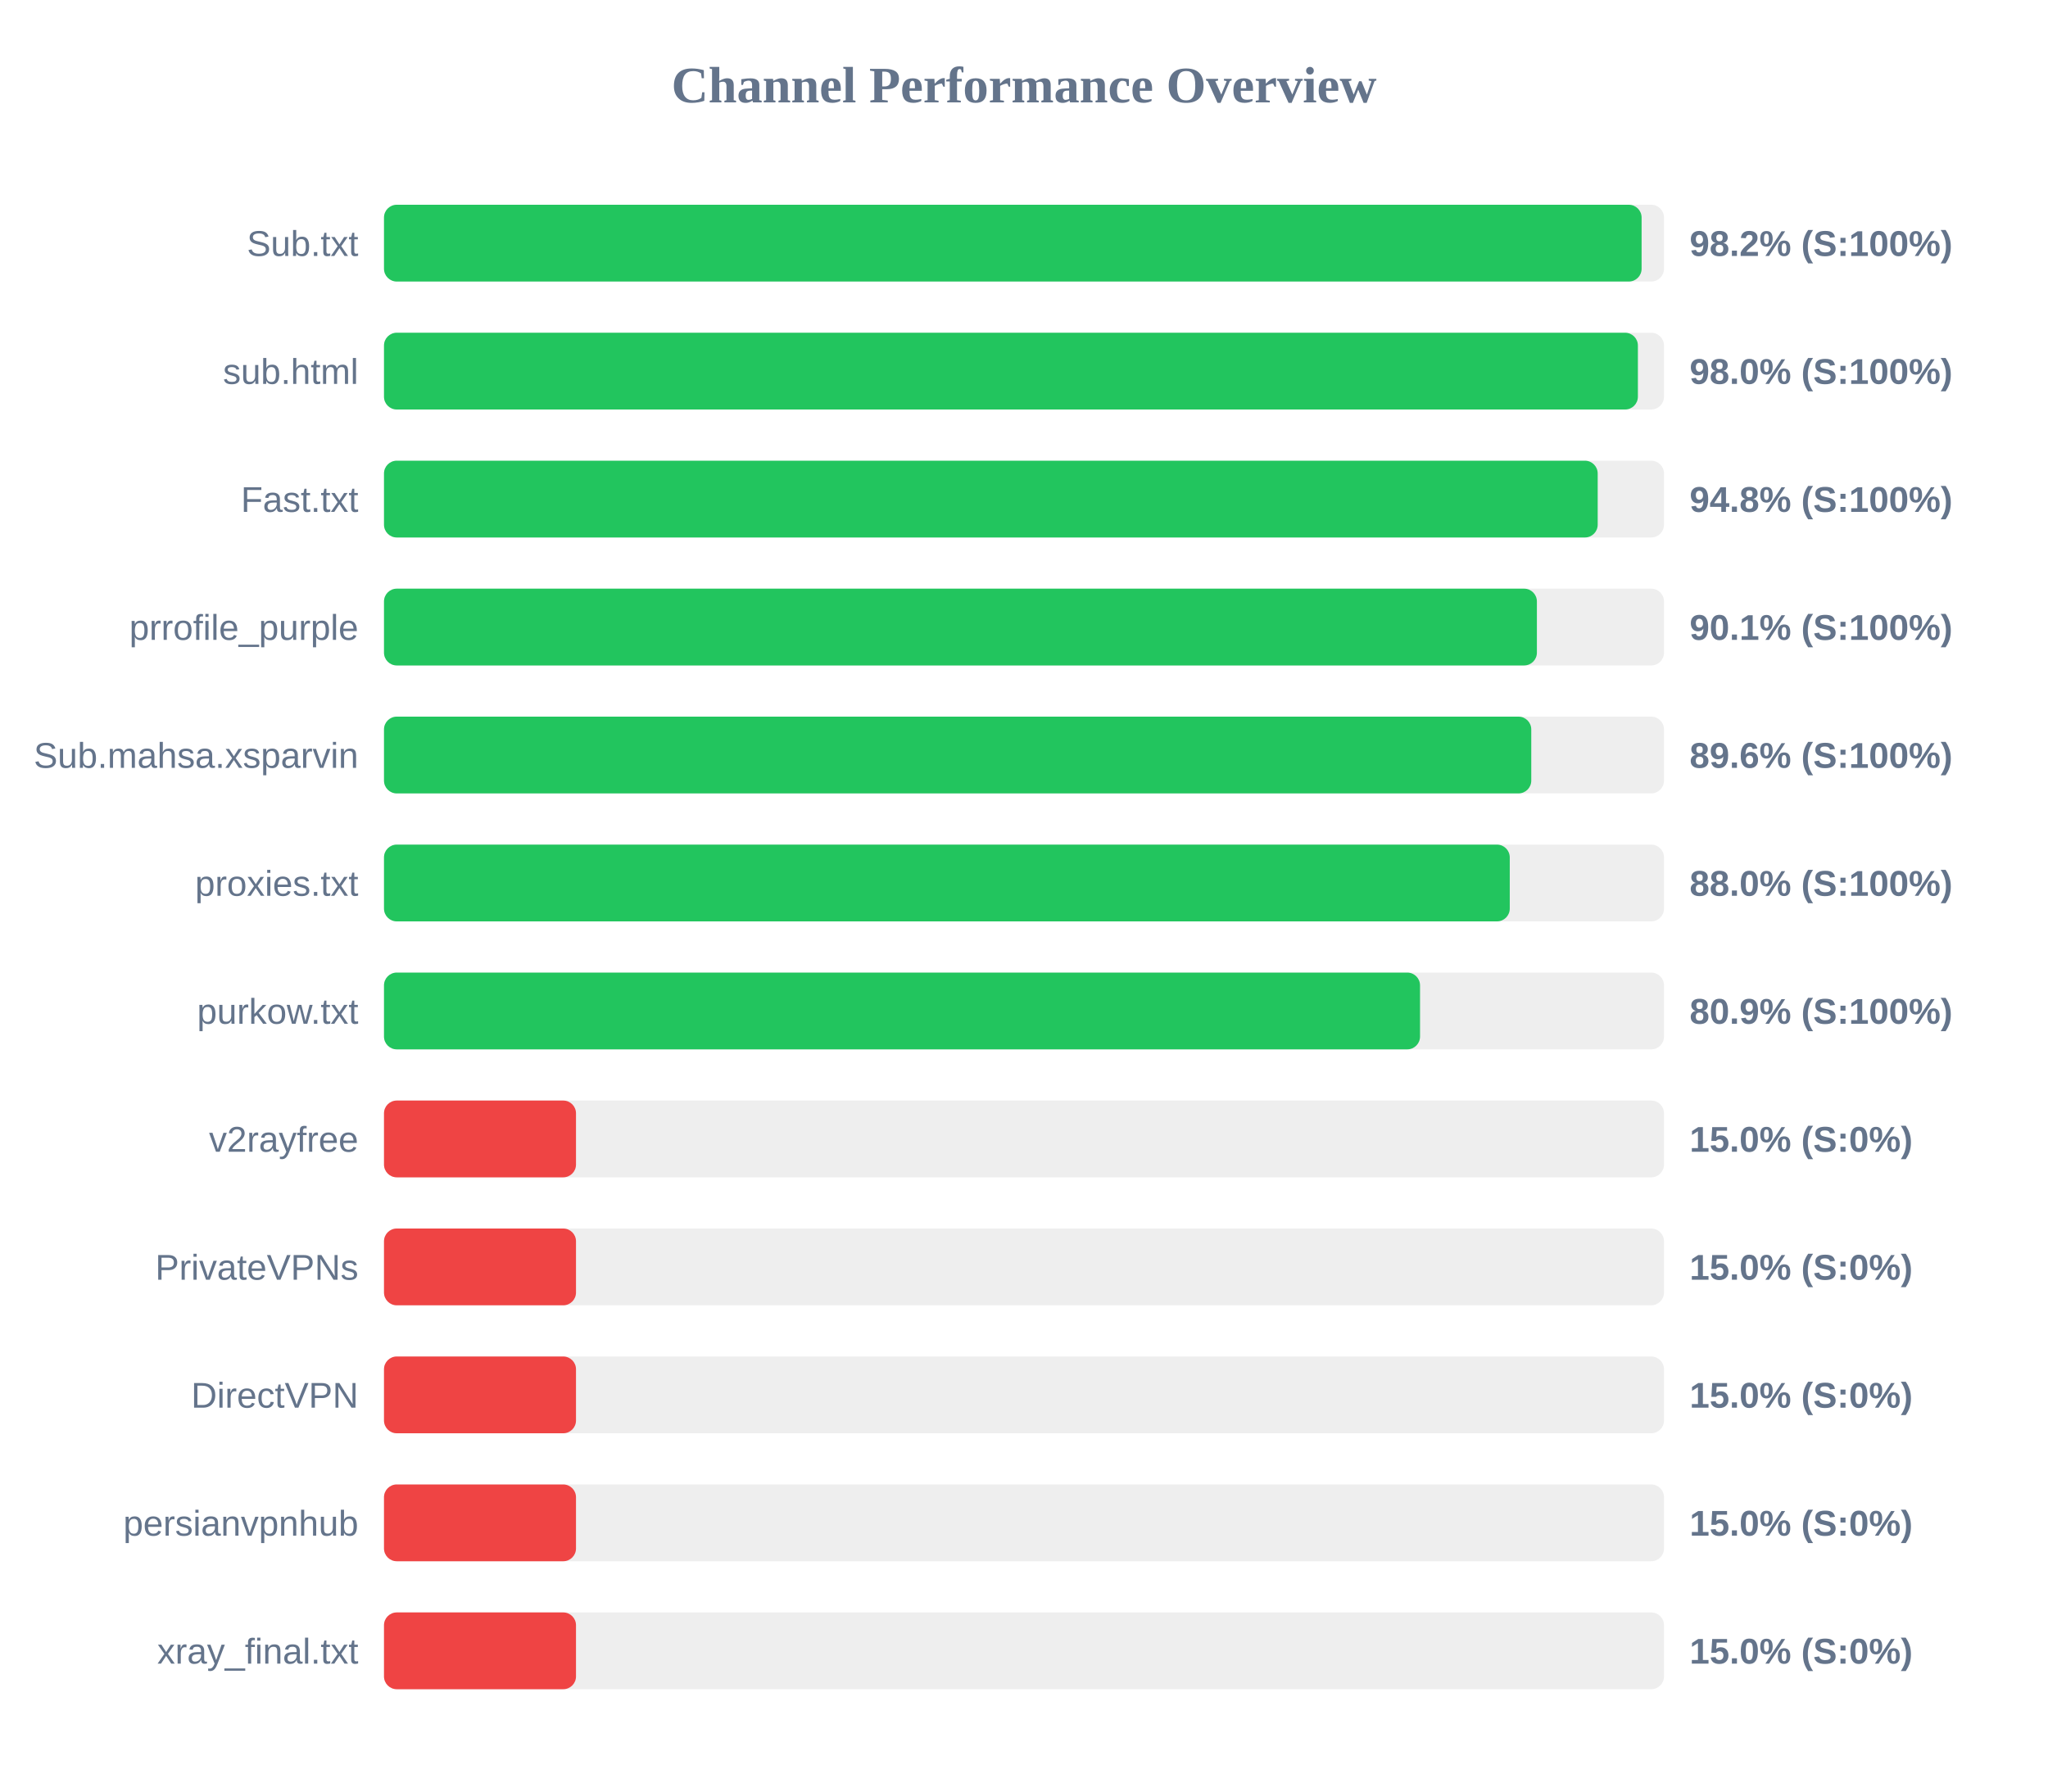
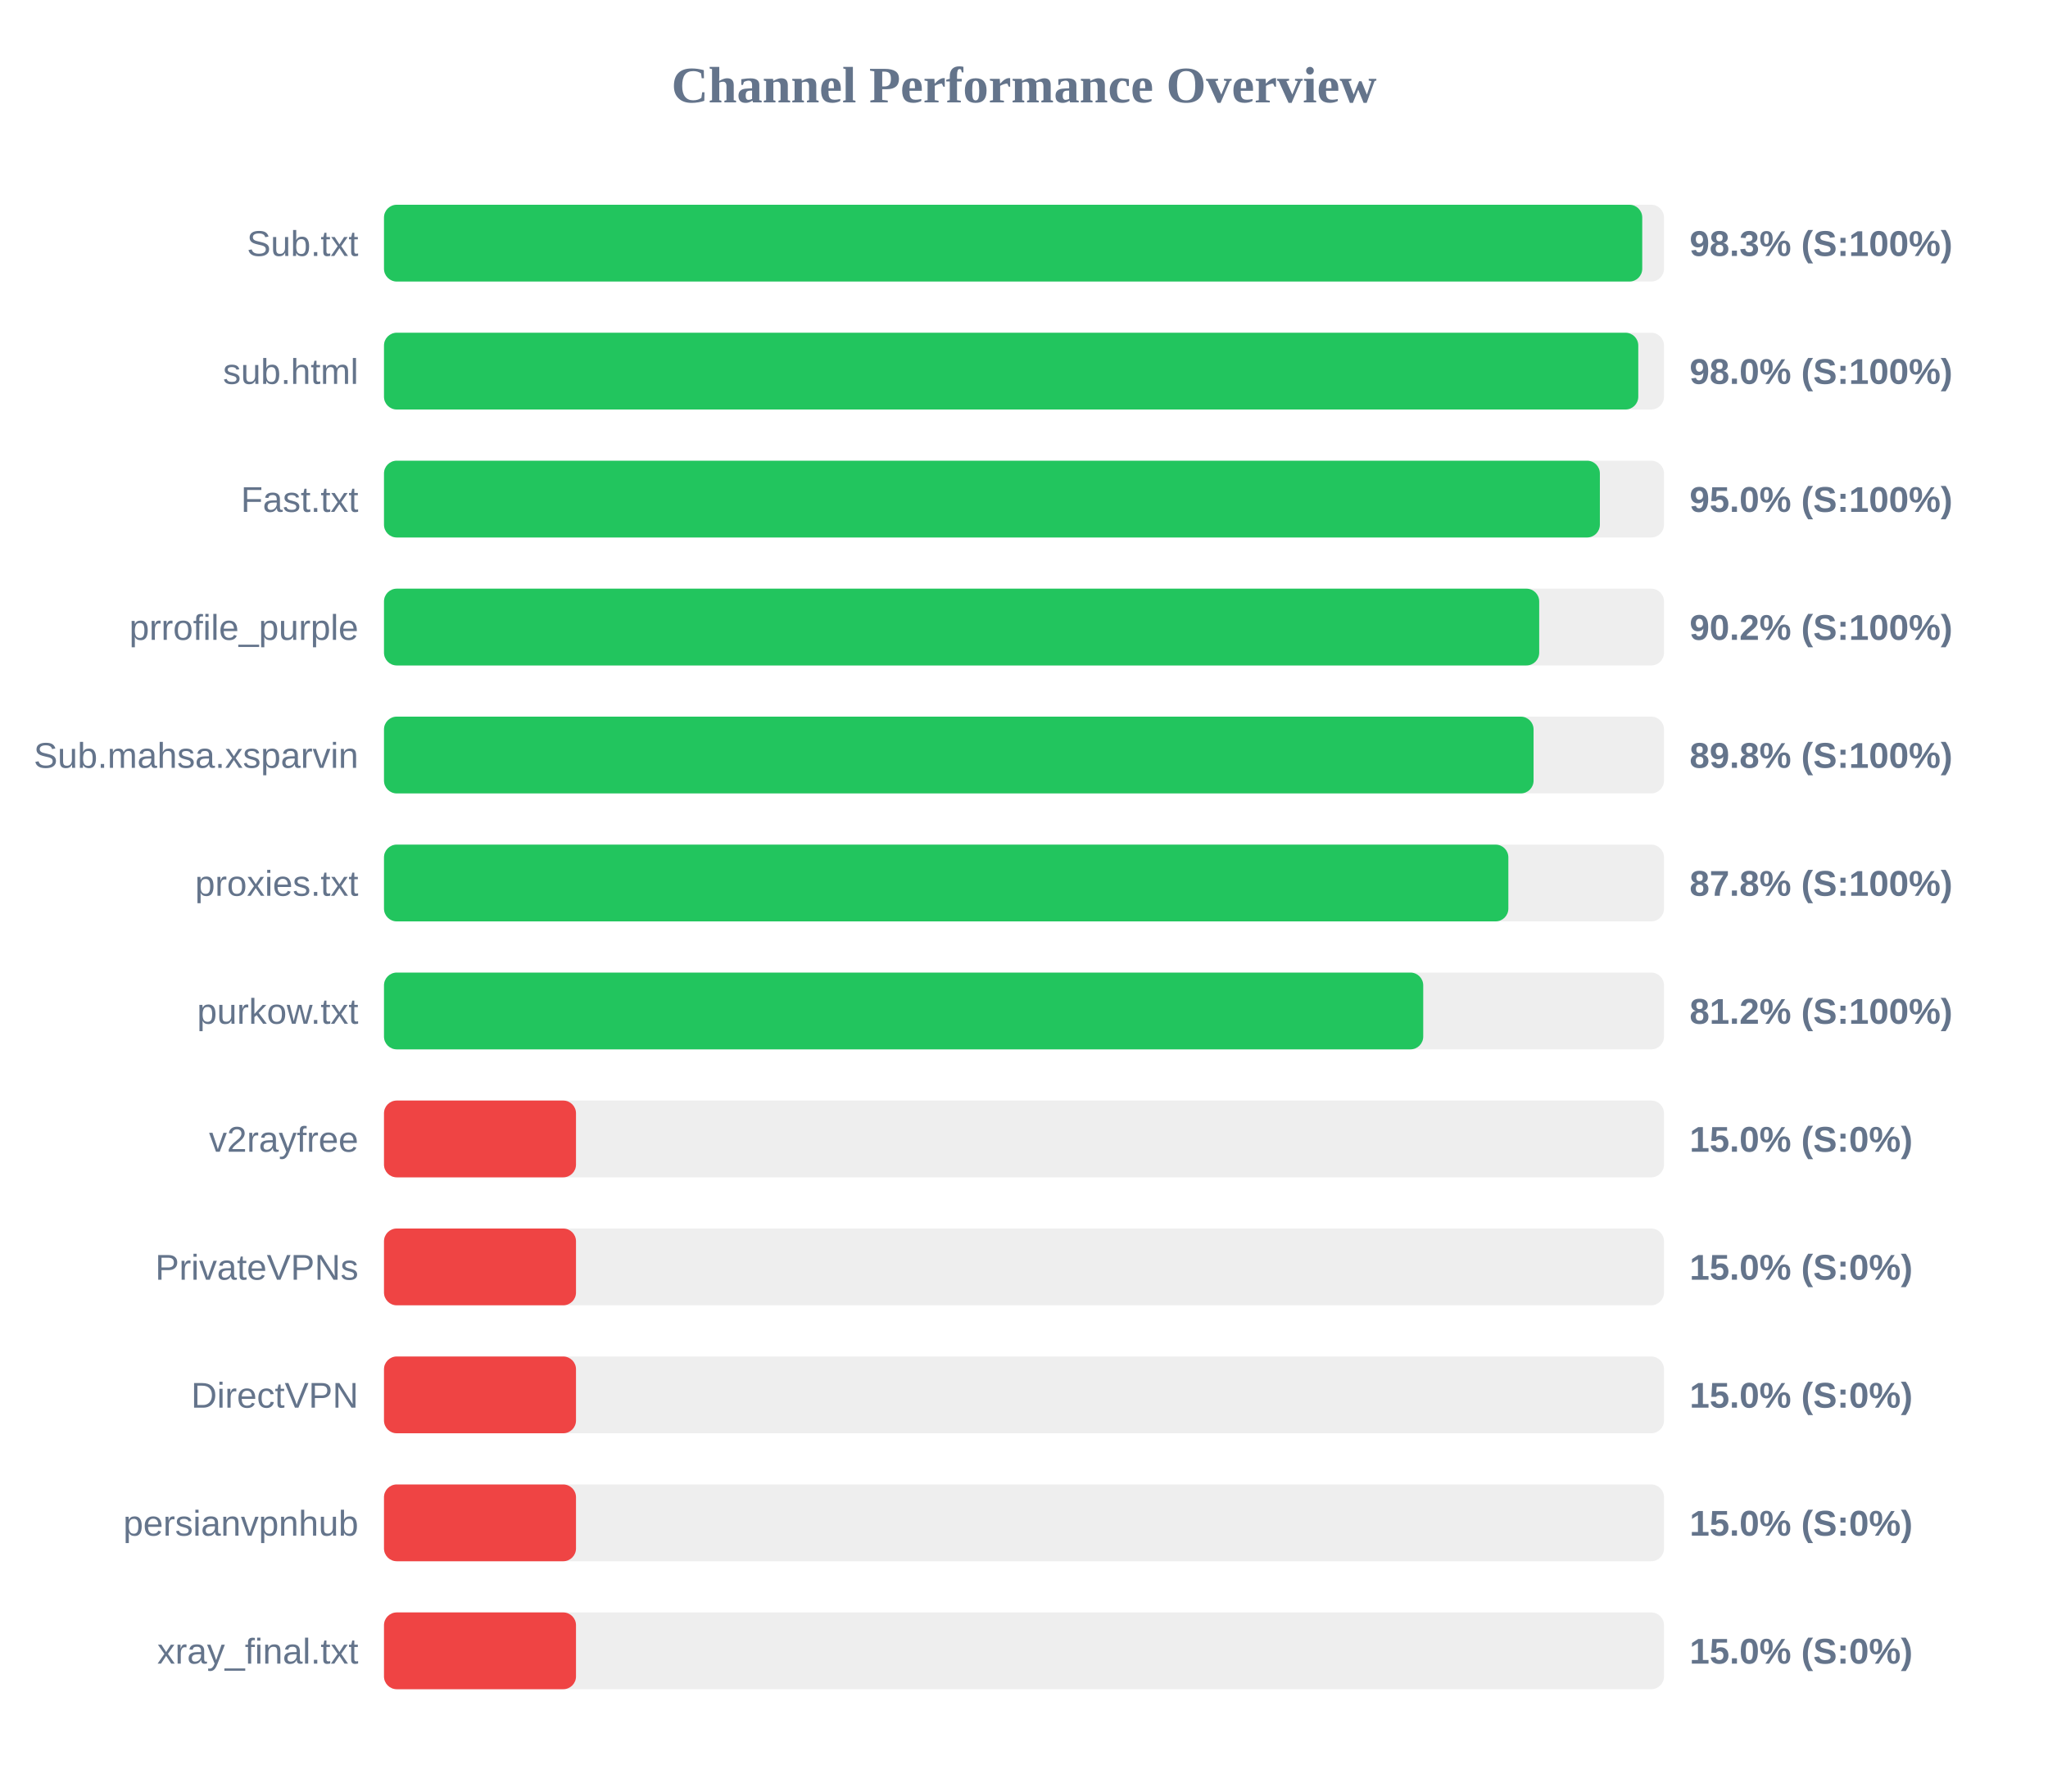
<svg xmlns="http://www.w3.org/2000/svg" width="800" height="700" version="1.1">
  <style>
        .row { font: 14px Arial; fill: #64748b; }
        .score { font: bold 14px Arial; fill: #64748b; }
    </style>
  <text x="400" y="40" text-anchor="middle" font-size="20px" font-weight="bold" fill="#64748b">Channel Performance Overview</text>
  <rect x="150" y="80" width="500" height="30" fill="#eee" rx="5" />
-   <rect x="150" y="80" width="491.25" height="30" fill="#22c55e" rx="5" />
+   <rect x="150" y="80" width="491.5" height="30" fill="#22c55e" rx="5" />
  <text x="140" y="100" text-anchor="end" class="row">Sub.txt</text>
-   <text x="660" y="100" text-anchor="start" class="score">98.2% (S:100%)</text>
+   <text x="660" y="100" text-anchor="start" class="score">98.3% (S:100%)</text>
  <rect x="150" y="130" width="500" height="30" fill="#eee" rx="5" />
-   <rect x="150" y="130" width="489.8" height="30" fill="#22c55e" rx="5" />
+   <rect x="150" y="130" width="489.95" height="30" fill="#22c55e" rx="5" />
  <text x="140" y="150" text-anchor="end" class="row">sub.html</text>
  <text x="660" y="150" text-anchor="start" class="score">98.0% (S:100%)</text>
  <rect x="150" y="180" width="500" height="30" fill="#eee" rx="5" />
-   <rect x="150" y="180" width="474.1" height="30" fill="#22c55e" rx="5" />
+   <rect x="150" y="180" width="474.95" height="30" fill="#22c55e" rx="5" />
  <text x="140" y="200" text-anchor="end" class="row">Fast.txt</text>
-   <text x="660" y="200" text-anchor="start" class="score">94.8% (S:100%)</text>
+   <text x="660" y="200" text-anchor="start" class="score">95.0% (S:100%)</text>
  <rect x="150" y="230" width="500" height="30" fill="#eee" rx="5" />
-   <rect x="150" y="230" width="450.35" height="30" fill="#22c55e" rx="5" />
+   <rect x="150" y="230" width="451.25" height="30" fill="#22c55e" rx="5" />
  <text x="140" y="250" text-anchor="end" class="row">prrofile_purple</text>
-   <text x="660" y="250" text-anchor="start" class="score">90.1% (S:100%)</text>
+   <text x="660" y="250" text-anchor="start" class="score">90.2% (S:100%)</text>
  <rect x="150" y="280" width="500" height="30" fill="#eee" rx="5" />
-   <rect x="150" y="280" width="448.15" height="30" fill="#22c55e" rx="5" />
+   <rect x="150" y="280" width="449.05" height="30" fill="#22c55e" rx="5" />
  <text x="140" y="300" text-anchor="end" class="row">Sub.mahsa.xsparvin</text>
-   <text x="660" y="300" text-anchor="start" class="score">89.6% (S:100%)</text>
+   <text x="660" y="300" text-anchor="start" class="score">89.8% (S:100%)</text>
  <rect x="150" y="330" width="500" height="30" fill="#eee" rx="5" />
-   <rect x="150" y="330" width="439.75" height="30" fill="#22c55e" rx="5" />
+   <rect x="150" y="330" width="439.2" height="30" fill="#22c55e" rx="5" />
  <text x="140" y="350" text-anchor="end" class="row">proxies.txt</text>
-   <text x="660" y="350" text-anchor="start" class="score">88.0% (S:100%)</text>
+   <text x="660" y="350" text-anchor="start" class="score">87.8% (S:100%)</text>
  <rect x="150" y="380" width="500" height="30" fill="#eee" rx="5" />
-   <rect x="150" y="380" width="404.7" height="30" fill="#22c55e" rx="5" />
+   <rect x="150" y="380" width="405.95" height="30" fill="#22c55e" rx="5" />
  <text x="140" y="400" text-anchor="end" class="row">purkow.txt</text>
-   <text x="660" y="400" text-anchor="start" class="score">80.9% (S:100%)</text>
+   <text x="660" y="400" text-anchor="start" class="score">81.2% (S:100%)</text>
  <rect x="150" y="430" width="500" height="30" fill="#eee" rx="5" />
  <rect x="150" y="430" width="75.0" height="30" fill="#ef4444" rx="5" />
  <text x="140" y="450" text-anchor="end" class="row">v2rayfree</text>
  <text x="660" y="450" text-anchor="start" class="score">15.0% (S:0%)</text>
  <rect x="150" y="480" width="500" height="30" fill="#eee" rx="5" />
  <rect x="150" y="480" width="75.0" height="30" fill="#ef4444" rx="5" />
  <text x="140" y="500" text-anchor="end" class="row">PrivateVPNs</text>
  <text x="660" y="500" text-anchor="start" class="score">15.0% (S:0%)</text>
  <rect x="150" y="530" width="500" height="30" fill="#eee" rx="5" />
  <rect x="150" y="530" width="75.0" height="30" fill="#ef4444" rx="5" />
  <text x="140" y="550" text-anchor="end" class="row">DirectVPN</text>
  <text x="660" y="550" text-anchor="start" class="score">15.0% (S:0%)</text>
  <rect x="150" y="580" width="500" height="30" fill="#eee" rx="5" />
  <rect x="150" y="580" width="75.0" height="30" fill="#ef4444" rx="5" />
  <text x="140" y="600" text-anchor="end" class="row">persianvpnhub</text>
  <text x="660" y="600" text-anchor="start" class="score">15.0% (S:0%)</text>
  <rect x="150" y="630" width="500" height="30" fill="#eee" rx="5" />
  <rect x="150" y="630" width="75.0" height="30" fill="#ef4444" rx="5" />
  <text x="140" y="650" text-anchor="end" class="row">xray_final.txt</text>
  <text x="660" y="650" text-anchor="start" class="score">15.0% (S:0%)</text>
</svg>
